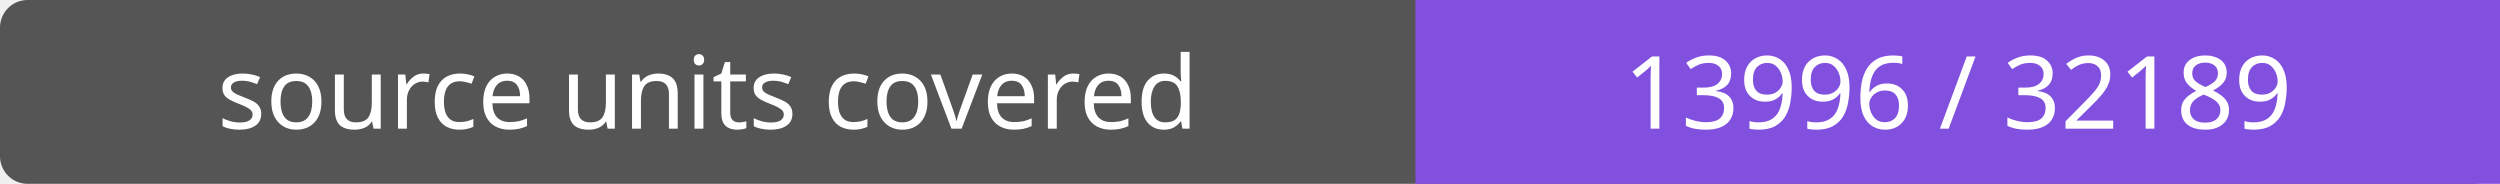
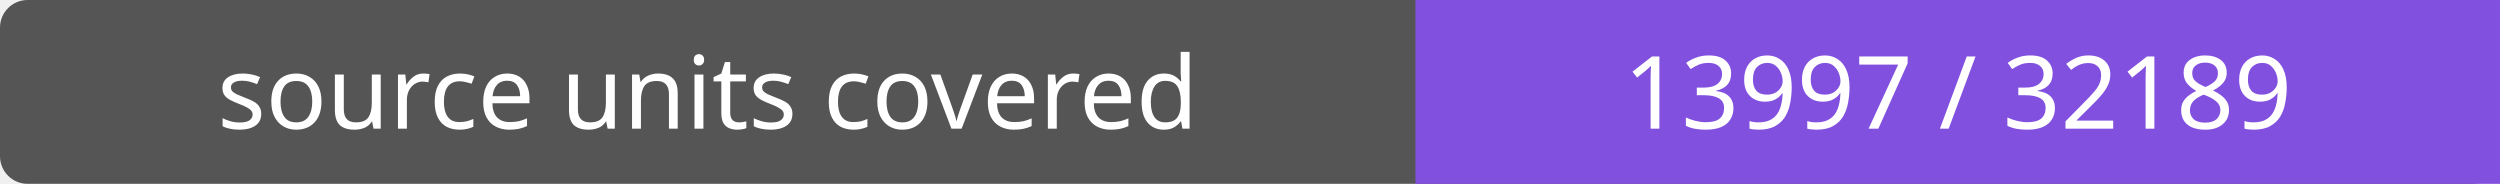
- <svg xmlns="http://www.w3.org/2000/svg" width="272" height="20" role="img" aria-label="source units covered: 13996 / 32189">
+ <svg xmlns="http://www.w3.org/2000/svg" width="272" height="20" role="img" aria-label="source units covered: 13997 / 32189">
  <rect width="272" height="20" rx="3" fill="#555" />
  <path fill="#8250df" d="M154 0h118v20H154z" />
  <g fill="#fff" text-anchor="middle" font-family="Verdana,sans-serif" font-size="11">
    <text x="77.0" y="14">source units covered</text>
-     <text x="213.0" y="14">13996 / 32189</text>
+     <text x="213.0" y="14">13997 / 32189</text>
  </g>
</svg>
